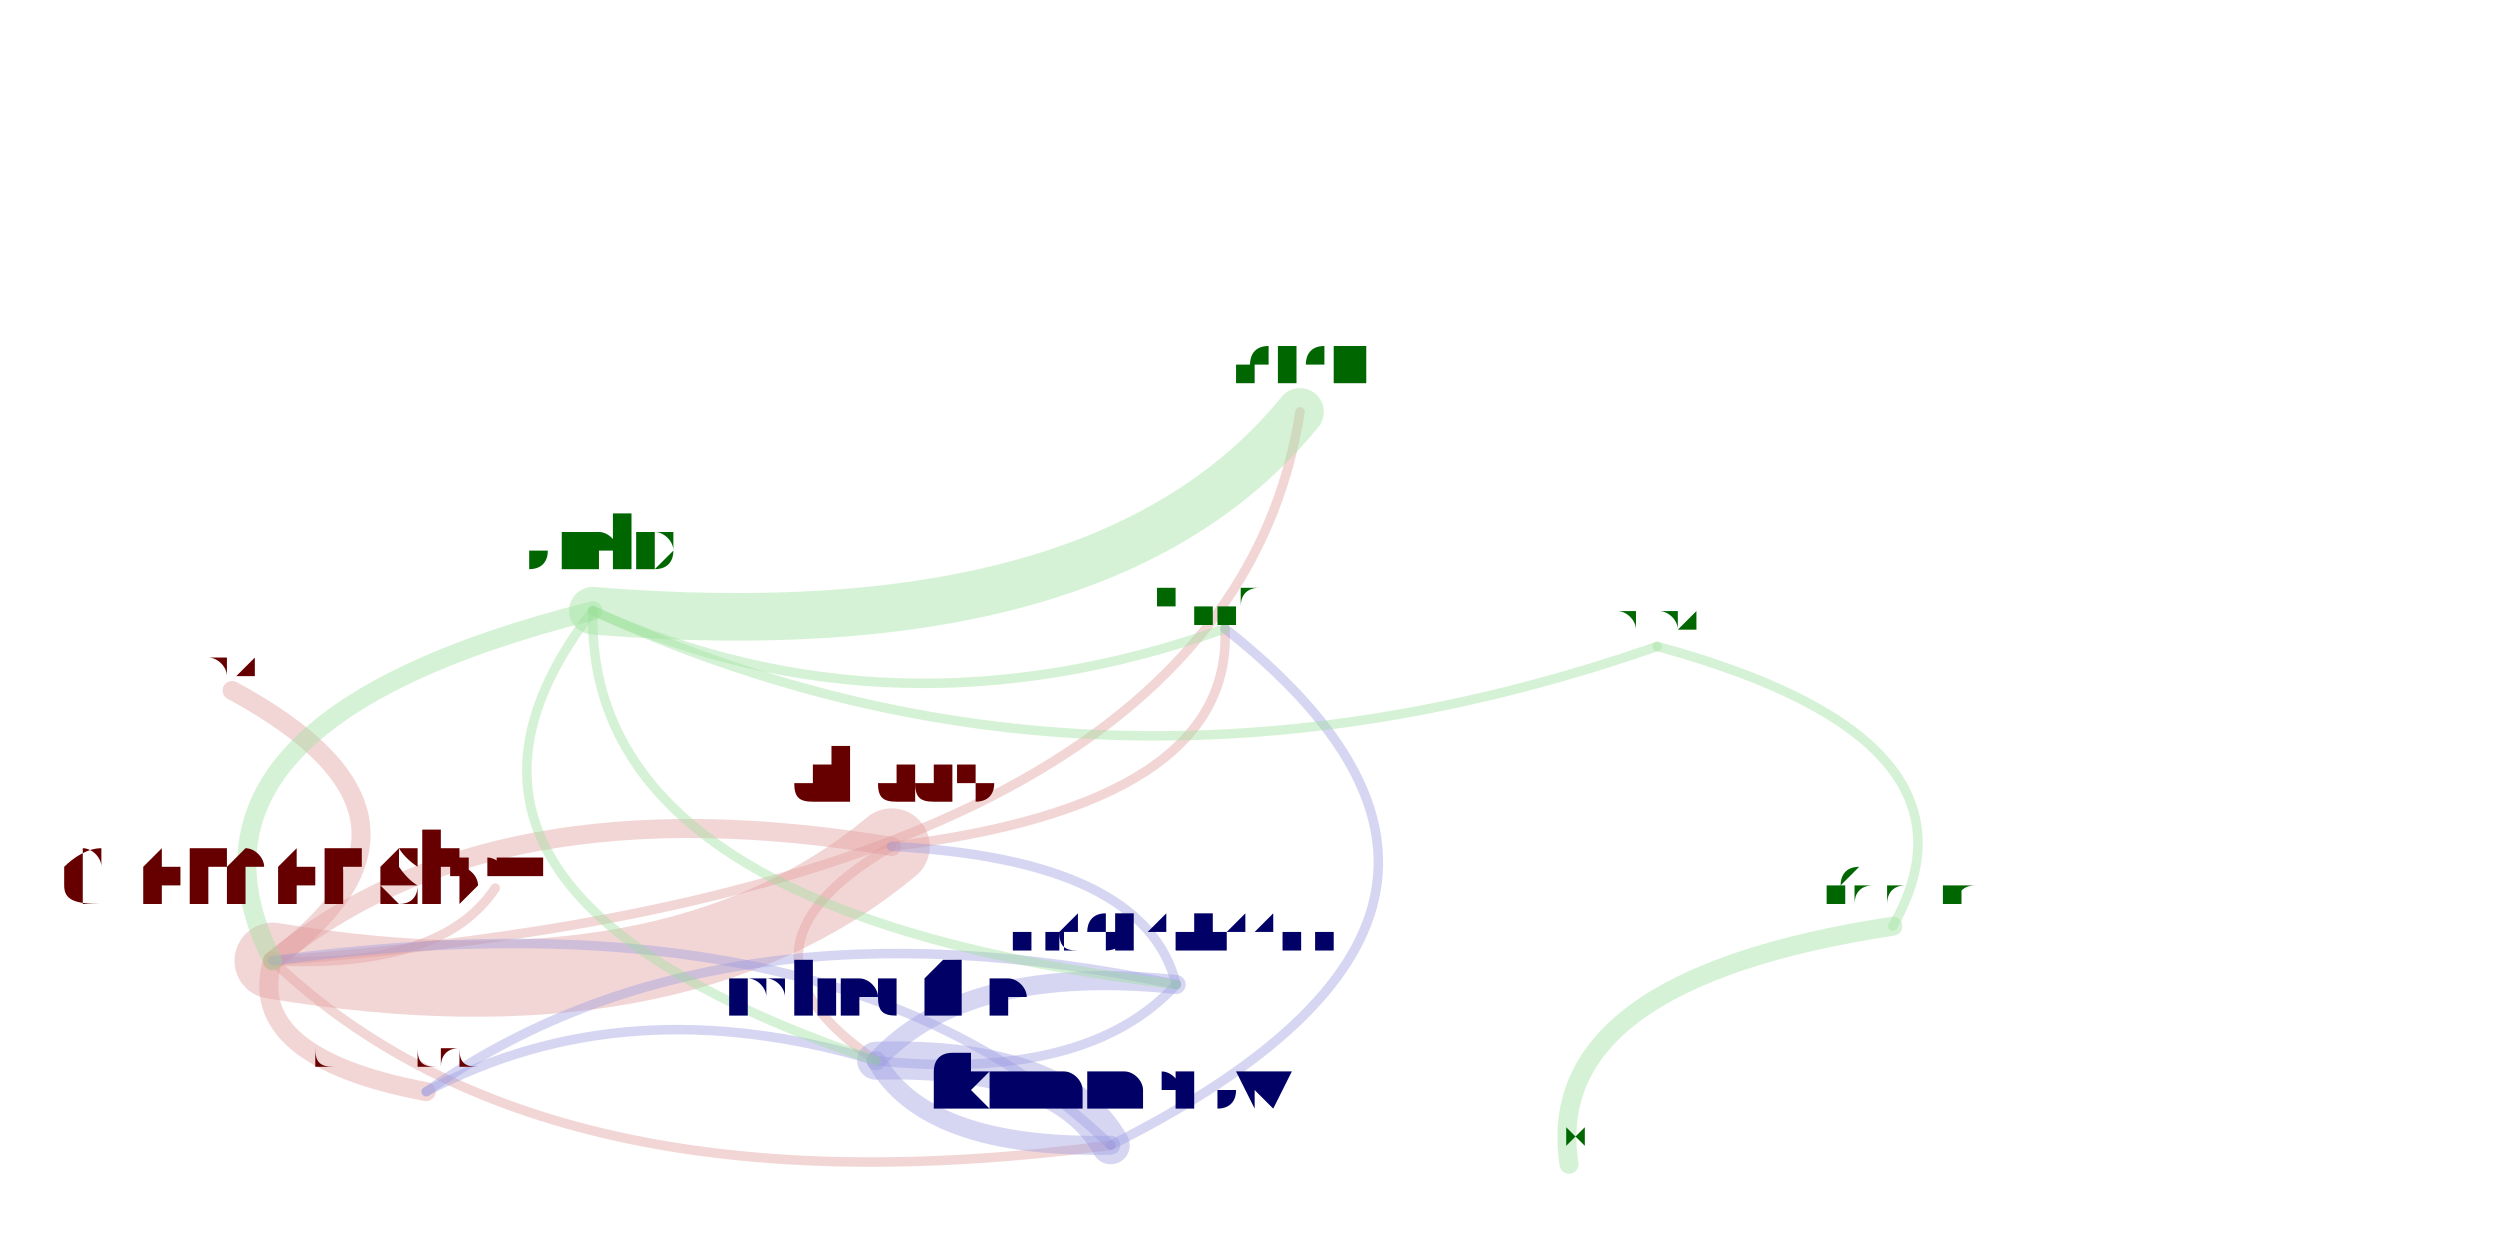
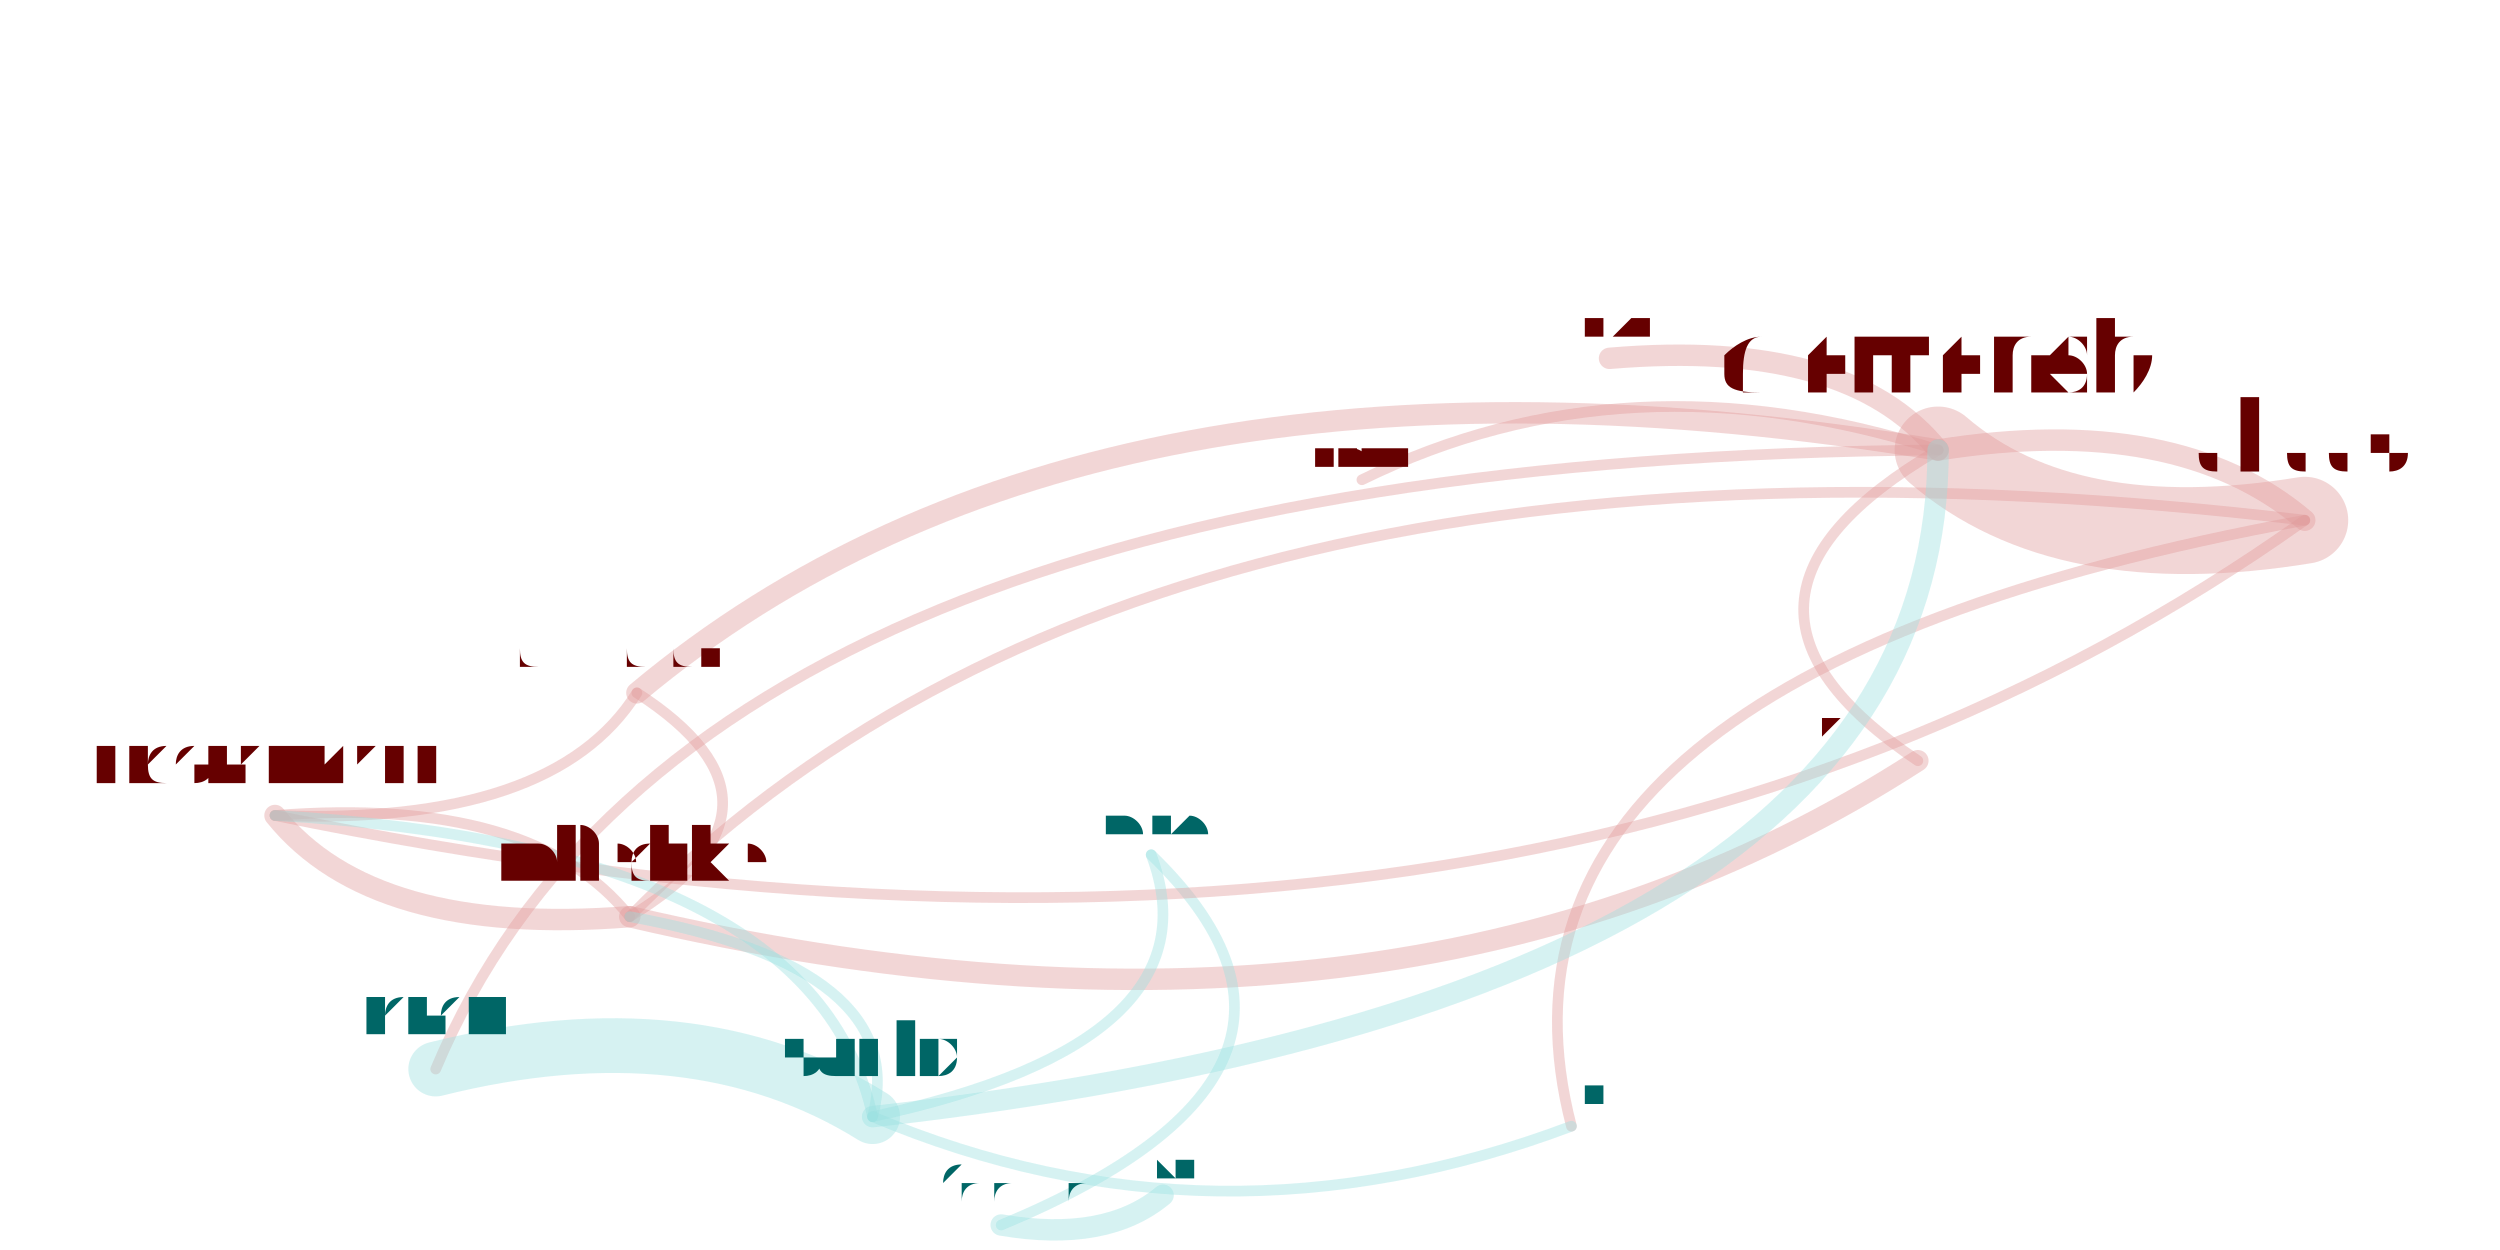
<svg xmlns="http://www.w3.org/2000/svg" width="4000" height="2000" viewBox="-0.025 -0.025 2.05 1.05">
  <style>
    path {
      fill: none;
      stroke-linecap: round;
      stroke-opacity: 0.4;
    }

    text {
      text-anchor: middle;
      alignment-baseline: hanging;
    }
  </style>
  <g opacity="0.4">
-     <path d="M0.699 0.686 Q0.363 0.630 0.179 0.782" stroke="hsl(0.0,100%,35%)" stroke-width="0.016" />
-     <path d="M0.699 0.686 Q0.986 0.651 0.979 0.503" stroke="hsl(0.0,100%,35%)" stroke-width="0.008" />
-     <path d="M0.699 0.686 Q0.549 0.773 0.686 0.866" stroke="hsl(0.0,100%,35%)" stroke-width="0.008" />
-     <path d="M0.179 0.782 Q0.516 0.838 0.699 0.686" stroke="hsl(0.0,100%,35%)" stroke-width="0.064" />
-     <path d="M0.179 0.782 Q0.407 1.000 0.883 0.937" stroke="hsl(0.0,100%,35%)" stroke-width="0.008" />
-     <path d="M0.179 0.782 Q0.343 0.662 0.145 0.555" stroke="hsl(0.0,100%,35%)" stroke-width="0.016" />
-     <path d="M0.179 0.782 Q0.321 0.789 0.366 0.721" stroke="hsl(0.0,100%,35%)" stroke-width="0.008" />
-     <path d="M0.179 0.782 Q0.155 0.863 0.308 0.892" stroke="hsl(0.0,100%,35%)" stroke-width="0.016" />
-     <path d="M0.179 0.782 Q0.979 0.724 1.042 0.321" stroke="hsl(0.0,100%,35%)" stroke-width="0.008" />
-     <path d="M0.686 0.866 Q0.863 0.884 0.938 0.802" stroke="hsl(240.0,100%,35%)" stroke-width="0.008" />
-     <path d="M0.686 0.866 Q0.728 0.940 0.883 0.937" stroke="hsl(240.0,100%,35%)" stroke-width="0.016" />
-     <path d="M0.686 0.866 Q0.476 0.803 0.308 0.892" stroke="hsl(240.0,100%,35%)" stroke-width="0.008" />
-     <path d="M0.883 0.937 Q1.278 0.739 0.979 0.503" stroke="hsl(240.0,100%,35%)" stroke-width="0.008" />
-     <path d="M0.883 0.937 Q0.841 0.862 0.686 0.866" stroke="hsl(240.0,100%,35%)" stroke-width="0.032" />
-     <path d="M0.883 0.937 Q0.655 0.718 0.179 0.782" stroke="hsl(240.0,100%,35%)" stroke-width="0.008" />
-     <path d="M1.540 0.753 Q1.244 0.798 1.268 0.953" stroke="hsl(120.0,100%,35%)" stroke-width="0.016" />
-     <path d="M1.540 0.753 Q1.629 0.596 1.342 0.518" stroke="hsl(120.0,100%,35%)" stroke-width="0.008" />
-     <path d="M0.938 0.802 Q0.762 0.784 0.686 0.866" stroke="hsl(240.0,100%,35%)" stroke-width="0.016" />
-     <path d="M0.938 0.802 Q0.551 0.721 0.308 0.892" stroke="hsl(240.0,100%,35%)" stroke-width="0.008" />
-     <path d="M0.938 0.802 Q0.912 0.697 0.699 0.686" stroke="hsl(240.0,100%,35%)" stroke-width="0.008" />
-     <path d="M0.448 0.488 Q0.878 0.523 1.042 0.321" stroke="hsl(120.0,100%,35%)" stroke-width="0.04" />
-     <path d="M0.448 0.488 Q0.078 0.581 0.179 0.782" stroke="hsl(120.0,100%,35%)" stroke-width="0.016" />
-     <path d="M0.448 0.488 Q0.265 0.724 0.686 0.866" stroke="hsl(120.0,100%,35%)" stroke-width="0.008" />
-     <path d="M0.448 0.488 Q0.871 0.682 1.342 0.518" stroke="hsl(120.0,100%,35%)" stroke-width="0.008" />
-     <path d="M0.448 0.488 Q0.441 0.743 0.938 0.802" stroke="hsl(120.0,100%,35%)" stroke-width="0.008" />
-     <path d="M0.448 0.488 Q0.701 0.602 0.979 0.503" stroke="hsl(120.0,100%,35%)" stroke-width="0.008" />
+     <path d="M1.886 0.412 Q1.779 0.321 1.578 0.353" stroke="hsl(0.0,100%,35%)" stroke-width="0.018" />
+     <path d="M1.886 0.412 Q1.172 0.543 1.270 0.921" stroke="hsl(0.0,100%,35%)" stroke-width="0.009" />
+     <path d="M1.886 0.412 Q0.917 0.297 0.479 0.745" stroke="hsl(0.0,100%,35%)" stroke-width="0.009" />
+     <path d="M1.578 0.353 Q1.685 0.445 1.886 0.412" stroke="hsl(0.0,100%,35%)" stroke-width="0.073" />
+     <path d="M1.578 0.353 Q1.361 0.480 1.561 0.614" stroke="hsl(0.0,100%,35%)" stroke-width="0.009" />
+     <path d="M1.578 0.353 Q1.502 0.259 1.302 0.276" stroke="hsl(0.0,100%,35%)" stroke-width="0.018" />
+     <path d="M1.578 0.353 Q1.316 0.269 1.094 0.378" stroke="hsl(0.0,100%,35%)" stroke-width="0.009" />
+     <path d="M1.578 0.353 Q0.868 0.236 0.485 0.557" stroke="hsl(0.0,100%,35%)" stroke-width="0.018" />
+     <path d="M1.578 0.353 Q0.531 0.361 0.316 0.873" stroke="hsl(0.0,100%,35%)" stroke-width="0.009" />
+     <path d="M0.479 0.745 Q0.398 0.643 0.181 0.660" stroke="hsl(0.0,100%,35%)" stroke-width="0.009" />
+     <path d="M0.479 0.745 Q1.125 0.896 1.561 0.614" stroke="hsl(0.0,100%,35%)" stroke-width="0.018" />
+     <path d="M0.479 0.745 Q0.632 0.652 0.485 0.557" stroke="hsl(0.0,100%,35%)" stroke-width="0.009" />
+     <path d="M0.791 1.004 Q0.879 1.019 0.927 0.979" stroke="hsl(180.0,100%,35%)" stroke-width="0.018" />
+     <path d="M0.791 1.004 Q1.104 0.874 0.917 0.693" stroke="hsl(180.0,100%,35%)" stroke-width="0.009" />
+     <path d="M0.181 0.660 Q0.263 0.762 0.479 0.745" stroke="hsl(0.0,100%,35%)" stroke-width="0.018" />
+     <path d="M0.181 0.660 Q0.415 0.669 0.485 0.557" stroke="hsl(0.0,100%,35%)" stroke-width="0.009" />
+     <path d="M0.181 0.660 Q1.232 0.877 1.886 0.412" stroke="hsl(0.0,100%,35%)" stroke-width="0.009" />
+     <path d="M0.683 0.913 Q0.532 0.819 0.316 0.873" stroke="hsl(180.0,100%,35%)" stroke-width="0.046" />
+     <path d="M0.683 0.913 Q1.578 0.812 1.578 0.353" stroke="hsl(180.0,100%,35%)" stroke-width="0.018" />
+     <path d="M0.683 0.913 Q0.716 0.788 0.479 0.745" stroke="hsl(180.0,100%,35%)" stroke-width="0.009" />
+     <path d="M0.683 0.913 Q0.976 0.850 0.917 0.693" stroke="hsl(180.0,100%,35%)" stroke-width="0.009" />
+     <path d="M0.683 0.913 Q0.634 0.686 0.181 0.660" stroke="hsl(180.0,100%,35%)" stroke-width="0.009" />
+     <path d="M0.683 0.913 Q0.970 1.034 1.270 0.921" stroke="hsl(180.0,100%,35%)" stroke-width="0.009" />
  </g>
-   <text x="0.699" y="0.649" font-size="0.074" fill="hsl(0.0,100%,20%)">ahaas</text>
-   <text x="0.179" y="0.736" font-size="0.092" fill="hsl(0.0,100%,20%)">clemensb</text>
-   <text x="0.979" y="0.485" font-size="0.036" fill="hsl(120.0,100%,20%)">mlippautz</text>
-   <text x="0.686" y="0.830" font-size="0.071" fill="hsl(240.0,100%,20%)">mliedtke</text>
-   <text x="0.883" y="0.906" font-size="0.062" fill="hsl(240.0,100%,20%)">jkummerow</text>
-   <text x="0.145" y="0.541" font-size="0.029" fill="hsl(0.0,100%,20%)">omerkatz</text>
-   <text x="0.366" y="0.711" font-size="0.021" fill="hsl(0.0,100%,20%)">thibaudm</text>
-   <text x="0.308" y="0.872" font-size="0.041" fill="hsl(0.0,100%,20%)">dmercadier</text>
-   <text x="1.042" y="0.296" font-size="0.051" fill="hsl(120.0,100%,20%)">ishell</text>
-   <text x="1.540" y="0.735" font-size="0.036" fill="hsl(120.0,100%,20%)">mfarazma</text>
-   <text x="1.268" y="0.938" font-size="0.029" fill="hsl(120.0,100%,20%)">junyan</text>
-   <text x="1.342" y="0.503" font-size="0.029" fill="hsl(120.0,100%,20%)">leszeks</text>
-   <text x="0.938" y="0.777" font-size="0.051" fill="hsl(240.0,100%,20%)">nicohartmann</text>
-   <text x="0.448" y="0.453" font-size="0.068" fill="hsl(120.0,100%,20%)">saelo</text>
+   <text x="1.886" y="0.373" font-size="0.08" fill="hsl(0.0,100%,20%)">ahaas</text>
+   <text x="1.578" y="0.305" font-size="0.096" fill="hsl(0.0,100%,20%)">clemensb</text>
+   <text x="1.270" y="0.905" font-size="0.031" fill="hsl(180.0,100%,20%)">mlippautz</text>
+   <text x="0.479" y="0.713" font-size="0.062" fill="hsl(0.0,100%,20%)">mliedtke</text>
+   <text x="1.561" y="0.594" font-size="0.038" fill="hsl(0.0,100%,20%)">jkummerow</text>
+   <text x="1.302" y="0.260" font-size="0.031" fill="hsl(0.0,100%,20%)">omerkatz</text>
+   <text x="1.094" y="0.367" font-size="0.022" fill="hsl(0.0,100%,20%)">thibaudm</text>
+   <text x="0.485" y="0.535" font-size="0.044" fill="hsl(0.0,100%,20%)">dmercadier</text>
+   <text x="0.316" y="0.846" font-size="0.054" fill="hsl(180.0,100%,20%)">ishell</text>
+   <text x="0.791" y="0.985" font-size="0.038" fill="hsl(180.0,100%,20%)">mfarazma</text>
+   <text x="0.927" y="0.964" font-size="0.031" fill="hsl(180.0,100%,20%)">junyan</text>
+   <text x="0.917" y="0.677" font-size="0.031" fill="hsl(180.0,100%,20%)">leszeks</text>
+   <text x="0.181" y="0.633" font-size="0.054" fill="hsl(0.0,100%,20%)">nicohartmann</text>
+   <text x="0.683" y="0.876" font-size="0.073" fill="hsl(180.0,100%,20%)">saelo</text>
</svg>
